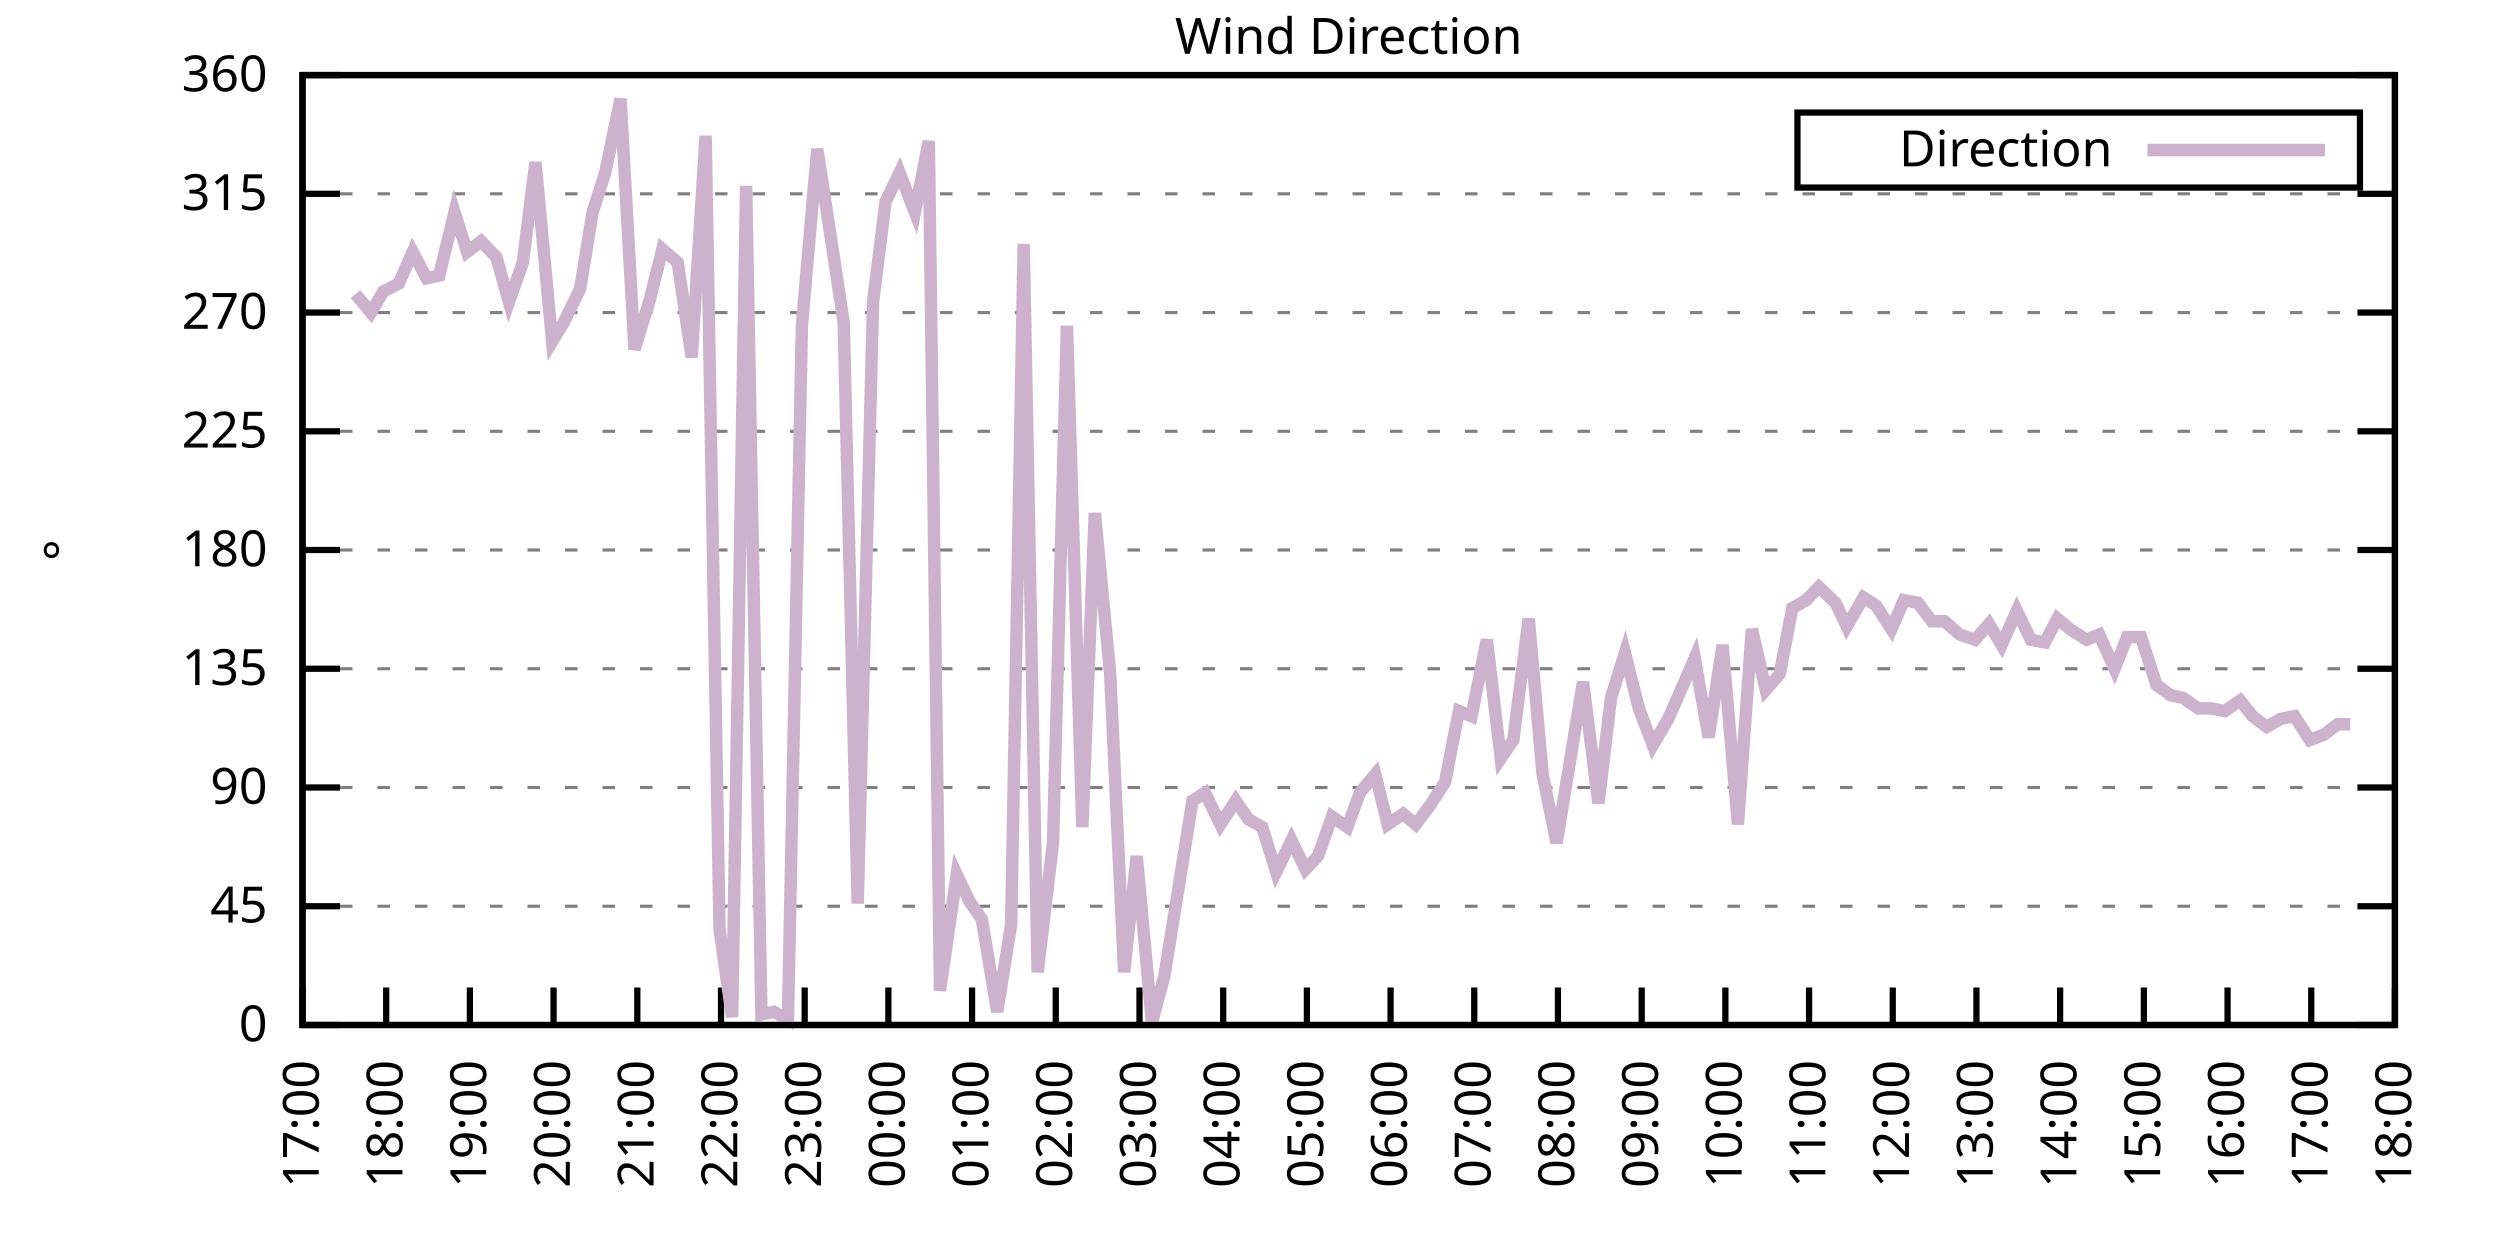
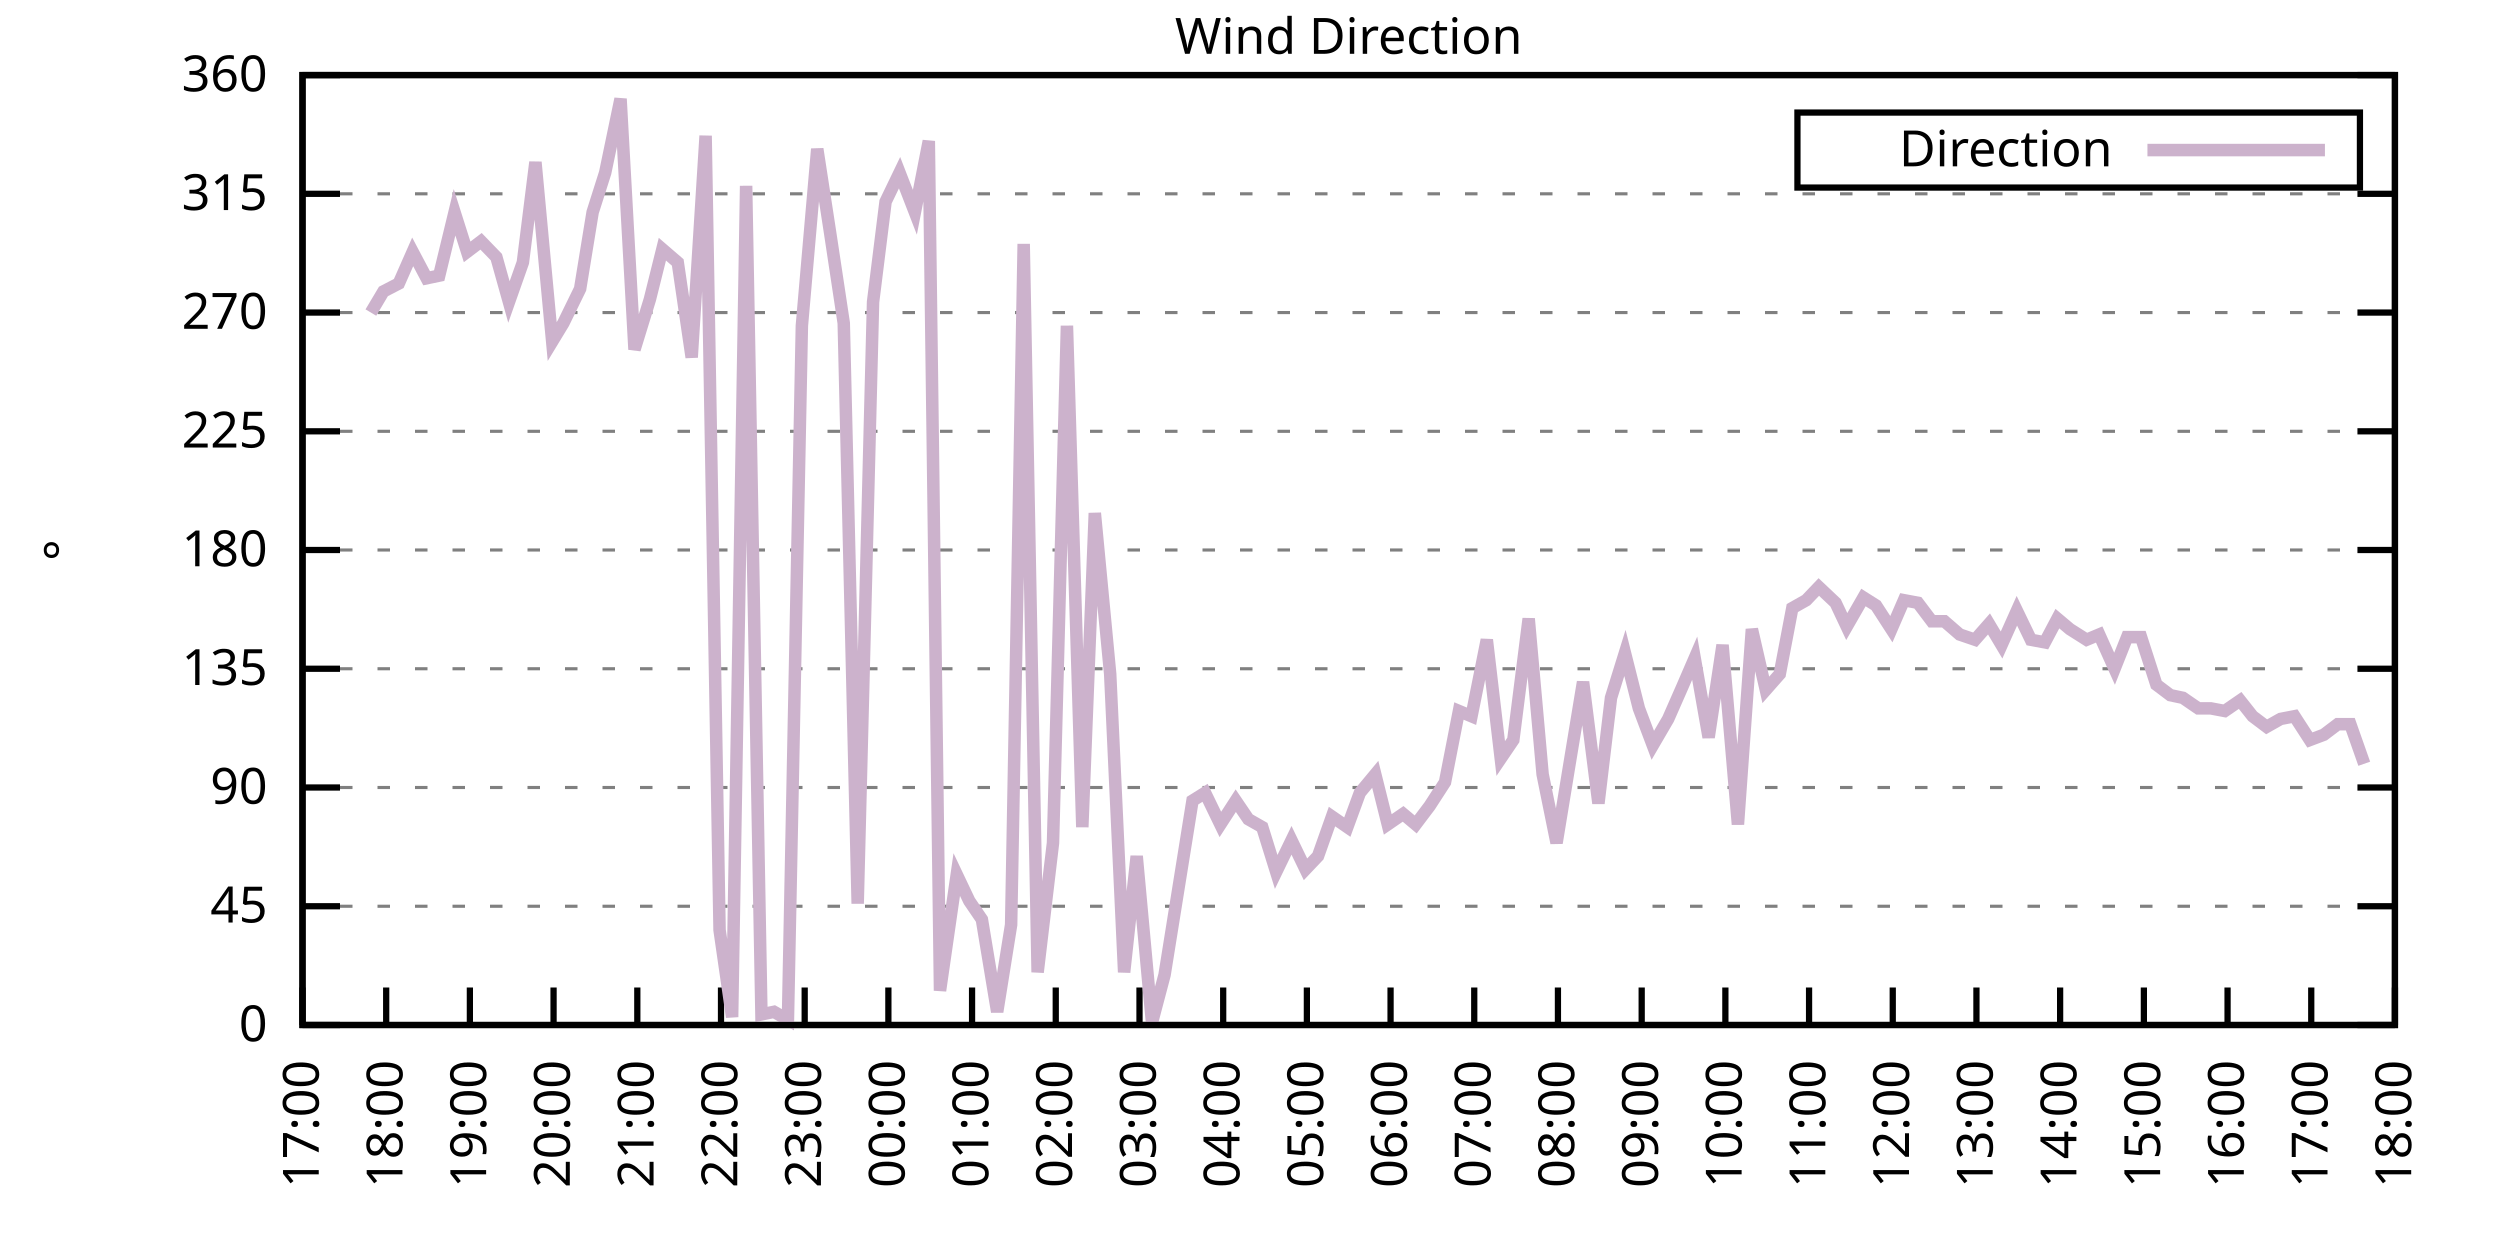
<svg xmlns="http://www.w3.org/2000/svg" xmlns:xlink="http://www.w3.org/1999/xlink" width="400" height="200" viewBox="0 0 400 200">
  <g id="gnuplot_canvas">
    <rect x="0" y="0" width="400" height="200" fill="none" />
    <defs>
      <circle id="gpDot" r="0.5" stroke-width="0.5" stroke="currentColor" />
      <path id="gpPt0" stroke-width="0.333" stroke="currentColor" d="M-1,0 h2 M0,-1 v2" />
      <path id="gpPt1" stroke-width="0.333" stroke="currentColor" d="M-1,-1 L1,1 M1,-1 L-1,1" />
      <path id="gpPt2" stroke-width="0.333" stroke="currentColor" d="M-1,0 L1,0 M0,-1 L0,1 M-1,-1 L1,1 M-1,1 L1,-1" />
      <rect id="gpPt3" stroke-width="0.333" stroke="currentColor" x="-1" y="-1" width="2" height="2" />
      <rect id="gpPt4" stroke-width="0.333" stroke="currentColor" fill="currentColor" x="-1" y="-1" width="2" height="2" />
      <circle id="gpPt5" stroke-width="0.333" stroke="currentColor" cx="0" cy="0" r="1" />
      <use xlink:href="#gpPt5" id="gpPt6" fill="currentColor" stroke="none" />
      <path id="gpPt7" stroke-width="0.333" stroke="currentColor" d="M0,-1.33 L-1.33,0.67 L1.33,0.67 z" />
      <use xlink:href="#gpPt7" id="gpPt8" fill="currentColor" stroke="none" />
      <use xlink:href="#gpPt7" id="gpPt9" stroke="currentColor" transform="rotate(180)" />
      <use xlink:href="#gpPt9" id="gpPt10" fill="currentColor" stroke="none" />
      <use xlink:href="#gpPt3" id="gpPt11" stroke="currentColor" transform="rotate(45)" />
      <use xlink:href="#gpPt11" id="gpPt12" fill="currentColor" stroke="none" />
      <path id="gpPt13" stroke-width="0.333" stroke="currentColor" d="M0,1.330 L1.265,0.411 L0.782,-1.067 L-0.782,-1.076 L-1.265,0.411 z" />
      <use xlink:href="#gpPt13" id="gpPt14" fill="currentColor" stroke="none" />
      <filter id="textbox" filterUnits="objectBoundingBox" x="0" y="0" height="1" width="1">
        <feFlood flood-color="white" flood-opacity="1" result="bgnd" />
        <feComposite in="SourceGraphic" in2="bgnd" operator="atop" />
      </filter>
      <filter id="greybox" filterUnits="objectBoundingBox" x="0" y="0" height="1" width="1">
        <feFlood flood-color="lightgrey" flood-opacity="1" result="grey" />
        <feComposite in="SourceGraphic" in2="grey" operator="atop" />
      </filter>
    </defs>
    <g fill="none" color="white" stroke="currentColor" stroke-width="1.00" stroke-linecap="butt" stroke-linejoin="miter">
</g>
    <g fill="none" color="black" stroke="currentColor" stroke-width="1.00" stroke-linecap="butt" stroke-linejoin="miter">
      <g stroke="none" shape-rendering="crispEdges">
        <polygon fill="rgb(255, 255, 255)" points="48.40,164.00 383.18,164.00 383.18,12.02 48.40,12.02 " />
      </g>
    </g>
    <g fill="none" color="black" stroke="currentColor" stroke-width="1.00" stroke-linecap="butt" stroke-linejoin="miter">
</g>
    <g fill="none" color="black" stroke="black" stroke-width="0.50" stroke-linecap="butt" stroke-linejoin="miter">
</g>
    <g fill="none" color="gray" stroke="currentColor" stroke-width="0.50" stroke-linecap="butt" stroke-linejoin="miter">
      <path stroke="gray" stroke-dasharray="2,4" class="gridline" d="M48.40,164.00 L383.19,164.00  " />
    </g>
    <g fill="none" color="gray" stroke="gray" stroke-width="1.00" stroke-linecap="butt" stroke-linejoin="miter">
</g>
    <g fill="none" color="black" stroke="currentColor" stroke-width="1.00" stroke-linecap="butt" stroke-linejoin="miter">
      <path stroke="black" d="M48.40,164.00 L54.40,164.00 M383.19,164.00 L377.19,164.00  " />
      <g transform="translate(42.80,166.60)" stroke="none" fill="black" font-family="Sans" font-size="8.00" text-anchor="end">
        <text>
          <tspan font-family="Sans"> 0</tspan>
        </text>
      </g>
    </g>
    <g fill="none" color="black" stroke="currentColor" stroke-width="1.00" stroke-linecap="butt" stroke-linejoin="miter">
</g>
    <g fill="none" color="black" stroke="black" stroke-width="0.50" stroke-linecap="butt" stroke-linejoin="miter">
</g>
    <g fill="none" color="gray" stroke="currentColor" stroke-width="0.50" stroke-linecap="butt" stroke-linejoin="miter">
      <path stroke="gray" stroke-dasharray="2,4" class="gridline" d="M48.40,145.00 L383.19,145.00  " />
    </g>
    <g fill="none" color="gray" stroke="gray" stroke-width="1.00" stroke-linecap="butt" stroke-linejoin="miter">
</g>
    <g fill="none" color="black" stroke="currentColor" stroke-width="1.00" stroke-linecap="butt" stroke-linejoin="miter">
      <path stroke="black" d="M48.40,145.00 L54.40,145.00 M383.19,145.00 L377.19,145.00  " />
      <g transform="translate(42.80,147.60)" stroke="none" fill="black" font-family="Sans" font-size="8.00" text-anchor="end">
        <text>
          <tspan font-family="Sans"> 45</tspan>
        </text>
      </g>
    </g>
    <g fill="none" color="black" stroke="currentColor" stroke-width="1.00" stroke-linecap="butt" stroke-linejoin="miter">
</g>
    <g fill="none" color="black" stroke="black" stroke-width="0.50" stroke-linecap="butt" stroke-linejoin="miter">
</g>
    <g fill="none" color="gray" stroke="currentColor" stroke-width="0.50" stroke-linecap="butt" stroke-linejoin="miter">
      <path stroke="gray" stroke-dasharray="2,4" class="gridline" d="M48.40,126.00 L383.19,126.00  " />
    </g>
    <g fill="none" color="gray" stroke="gray" stroke-width="1.00" stroke-linecap="butt" stroke-linejoin="miter">
</g>
    <g fill="none" color="black" stroke="currentColor" stroke-width="1.00" stroke-linecap="butt" stroke-linejoin="miter">
      <path stroke="black" d="M48.40,126.00 L54.40,126.00 M383.19,126.00 L377.19,126.00  " />
      <g transform="translate(42.80,128.60)" stroke="none" fill="black" font-family="Sans" font-size="8.00" text-anchor="end">
        <text>
          <tspan font-family="Sans"> 90</tspan>
        </text>
      </g>
    </g>
    <g fill="none" color="black" stroke="currentColor" stroke-width="1.00" stroke-linecap="butt" stroke-linejoin="miter">
</g>
    <g fill="none" color="black" stroke="black" stroke-width="0.50" stroke-linecap="butt" stroke-linejoin="miter">
</g>
    <g fill="none" color="gray" stroke="currentColor" stroke-width="0.50" stroke-linecap="butt" stroke-linejoin="miter">
      <path stroke="gray" stroke-dasharray="2,4" class="gridline" d="M48.40,107.00 L383.19,107.00  " />
    </g>
    <g fill="none" color="gray" stroke="gray" stroke-width="1.00" stroke-linecap="butt" stroke-linejoin="miter">
</g>
    <g fill="none" color="black" stroke="currentColor" stroke-width="1.00" stroke-linecap="butt" stroke-linejoin="miter">
      <path stroke="black" d="M48.40,107.00 L54.40,107.00 M383.19,107.00 L377.19,107.00  " />
      <g transform="translate(42.80,109.60)" stroke="none" fill="black" font-family="Sans" font-size="8.00" text-anchor="end">
        <text>
          <tspan font-family="Sans"> 135</tspan>
        </text>
      </g>
    </g>
    <g fill="none" color="black" stroke="currentColor" stroke-width="1.00" stroke-linecap="butt" stroke-linejoin="miter">
</g>
    <g fill="none" color="black" stroke="black" stroke-width="0.50" stroke-linecap="butt" stroke-linejoin="miter">
</g>
    <g fill="none" color="gray" stroke="currentColor" stroke-width="0.50" stroke-linecap="butt" stroke-linejoin="miter">
      <path stroke="gray" stroke-dasharray="2,4" class="gridline" d="M48.40,88.00 L383.19,88.00  " />
    </g>
    <g fill="none" color="gray" stroke="gray" stroke-width="1.00" stroke-linecap="butt" stroke-linejoin="miter">
</g>
    <g fill="none" color="black" stroke="currentColor" stroke-width="1.00" stroke-linecap="butt" stroke-linejoin="miter">
      <path stroke="black" d="M48.40,88.00 L54.40,88.00 M383.19,88.00 L377.19,88.00  " />
      <g transform="translate(42.80,90.60)" stroke="none" fill="black" font-family="Sans" font-size="8.00" text-anchor="end">
        <text>
          <tspan font-family="Sans"> 180</tspan>
        </text>
      </g>
    </g>
    <g fill="none" color="black" stroke="currentColor" stroke-width="1.00" stroke-linecap="butt" stroke-linejoin="miter">
</g>
    <g fill="none" color="black" stroke="black" stroke-width="0.50" stroke-linecap="butt" stroke-linejoin="miter">
</g>
    <g fill="none" color="gray" stroke="currentColor" stroke-width="0.50" stroke-linecap="butt" stroke-linejoin="miter">
      <path stroke="gray" stroke-dasharray="2,4" class="gridline" d="M48.40,69.01 L383.19,69.01  " />
    </g>
    <g fill="none" color="gray" stroke="gray" stroke-width="1.00" stroke-linecap="butt" stroke-linejoin="miter">
</g>
    <g fill="none" color="black" stroke="currentColor" stroke-width="1.00" stroke-linecap="butt" stroke-linejoin="miter">
      <path stroke="black" d="M48.40,69.01 L54.40,69.01 M383.19,69.01 L377.19,69.01  " />
      <g transform="translate(42.80,71.61)" stroke="none" fill="black" font-family="Sans" font-size="8.00" text-anchor="end">
        <text>
          <tspan font-family="Sans"> 225</tspan>
        </text>
      </g>
    </g>
    <g fill="none" color="black" stroke="currentColor" stroke-width="1.00" stroke-linecap="butt" stroke-linejoin="miter">
</g>
    <g fill="none" color="black" stroke="black" stroke-width="0.50" stroke-linecap="butt" stroke-linejoin="miter">
</g>
    <g fill="none" color="gray" stroke="currentColor" stroke-width="0.50" stroke-linecap="butt" stroke-linejoin="miter">
      <path stroke="gray" stroke-dasharray="2,4" class="gridline" d="M48.40,50.01 L383.19,50.01  " />
    </g>
    <g fill="none" color="gray" stroke="gray" stroke-width="1.00" stroke-linecap="butt" stroke-linejoin="miter">
</g>
    <g fill="none" color="black" stroke="currentColor" stroke-width="1.00" stroke-linecap="butt" stroke-linejoin="miter">
      <path stroke="black" d="M48.40,50.01 L54.40,50.01 M383.19,50.01 L377.19,50.01  " />
      <g transform="translate(42.80,52.61)" stroke="none" fill="black" font-family="Sans" font-size="8.00" text-anchor="end">
        <text>
          <tspan font-family="Sans"> 270</tspan>
        </text>
      </g>
    </g>
    <g fill="none" color="black" stroke="currentColor" stroke-width="1.00" stroke-linecap="butt" stroke-linejoin="miter">
</g>
    <g fill="none" color="black" stroke="black" stroke-width="0.50" stroke-linecap="butt" stroke-linejoin="miter">
</g>
    <g fill="none" color="gray" stroke="currentColor" stroke-width="0.50" stroke-linecap="butt" stroke-linejoin="miter">
      <path stroke="gray" stroke-dasharray="2,4" class="gridline" d="M48.40,31.01 L383.19,31.01  " />
    </g>
    <g fill="none" color="gray" stroke="gray" stroke-width="1.00" stroke-linecap="butt" stroke-linejoin="miter">
</g>
    <g fill="none" color="black" stroke="currentColor" stroke-width="1.00" stroke-linecap="butt" stroke-linejoin="miter">
      <path stroke="black" d="M48.40,31.01 L54.40,31.01 M383.19,31.01 L377.19,31.01  " />
      <g transform="translate(42.80,33.61)" stroke="none" fill="black" font-family="Sans" font-size="8.00" text-anchor="end">
        <text>
          <tspan font-family="Sans"> 315</tspan>
        </text>
      </g>
    </g>
    <g fill="none" color="black" stroke="currentColor" stroke-width="1.00" stroke-linecap="butt" stroke-linejoin="miter">
</g>
    <g fill="none" color="black" stroke="black" stroke-width="0.50" stroke-linecap="butt" stroke-linejoin="miter">
</g>
    <g fill="none" color="gray" stroke="currentColor" stroke-width="0.50" stroke-linecap="butt" stroke-linejoin="miter">
      <path stroke="gray" stroke-dasharray="2,4" class="gridline" d="M48.40,12.01 L383.19,12.01  " />
    </g>
    <g fill="none" color="gray" stroke="gray" stroke-width="1.00" stroke-linecap="butt" stroke-linejoin="miter">
</g>
    <g fill="none" color="black" stroke="currentColor" stroke-width="1.00" stroke-linecap="butt" stroke-linejoin="miter">
      <path stroke="black" d="M48.40,12.01 L54.40,12.01 M383.19,12.01 L377.19,12.01  " />
      <g transform="translate(42.80,14.61)" stroke="none" fill="black" font-family="Sans" font-size="8.00" text-anchor="end">
        <text>
          <tspan font-family="Sans"> 360</tspan>
        </text>
      </g>
    </g>
    <g fill="none" color="black" stroke="currentColor" stroke-width="1.00" stroke-linecap="butt" stroke-linejoin="miter">
      <path stroke="black" d="M48.40,164.00 L48.40,158.00  " />
      <g transform="translate(51.00,169.60) rotate(270.00)" stroke="none" fill="black" font-family="Sans" font-size="8.00" text-anchor="end">
        <text>
          <tspan font-family="Sans">17:00</tspan>
        </text>
      </g>
    </g>
    <g fill="none" color="black" stroke="currentColor" stroke-width="1.00" stroke-linecap="butt" stroke-linejoin="miter">
      <path stroke="black" d="M61.79,164.00 L61.79,158.00  " />
      <g transform="translate(64.39,169.60) rotate(270.00)" stroke="none" fill="black" font-family="Sans" font-size="8.00" text-anchor="end">
        <text>
          <tspan font-family="Sans">18:00</tspan>
        </text>
      </g>
    </g>
    <g fill="none" color="black" stroke="currentColor" stroke-width="1.00" stroke-linecap="butt" stroke-linejoin="miter">
      <path stroke="black" d="M75.18,164.00 L75.18,158.00  " />
      <g transform="translate(77.78,169.60) rotate(270.00)" stroke="none" fill="black" font-family="Sans" font-size="8.00" text-anchor="end">
        <text>
          <tspan font-family="Sans">19:00</tspan>
        </text>
      </g>
    </g>
    <g fill="none" color="black" stroke="currentColor" stroke-width="1.00" stroke-linecap="butt" stroke-linejoin="miter">
      <path stroke="black" d="M88.57,164.00 L88.57,158.00  " />
      <g transform="translate(91.17,169.60) rotate(270.00)" stroke="none" fill="black" font-family="Sans" font-size="8.00" text-anchor="end">
        <text>
          <tspan font-family="Sans">20:00</tspan>
        </text>
      </g>
    </g>
    <g fill="none" color="black" stroke="currentColor" stroke-width="1.00" stroke-linecap="butt" stroke-linejoin="miter">
      <path stroke="black" d="M101.97,164.00 L101.97,158.00  " />
      <g transform="translate(104.57,169.60) rotate(270.00)" stroke="none" fill="black" font-family="Sans" font-size="8.00" text-anchor="end">
        <text>
          <tspan font-family="Sans">21:00</tspan>
        </text>
      </g>
    </g>
    <g fill="none" color="black" stroke="currentColor" stroke-width="1.00" stroke-linecap="butt" stroke-linejoin="miter">
      <path stroke="black" d="M115.36,164.00 L115.36,158.00  " />
      <g transform="translate(117.96,169.60) rotate(270.00)" stroke="none" fill="black" font-family="Sans" font-size="8.00" text-anchor="end">
        <text>
          <tspan font-family="Sans">22:00</tspan>
        </text>
      </g>
    </g>
    <g fill="none" color="black" stroke="currentColor" stroke-width="1.00" stroke-linecap="butt" stroke-linejoin="miter">
      <path stroke="black" d="M128.75,164.00 L128.75,158.00  " />
      <g transform="translate(131.35,169.60) rotate(270.00)" stroke="none" fill="black" font-family="Sans" font-size="8.00" text-anchor="end">
        <text>
          <tspan font-family="Sans">23:00</tspan>
        </text>
      </g>
    </g>
    <g fill="none" color="black" stroke="currentColor" stroke-width="1.00" stroke-linecap="butt" stroke-linejoin="miter">
      <path stroke="black" d="M142.14,164.00 L142.14,158.00  " />
      <g transform="translate(144.74,169.60) rotate(270.00)" stroke="none" fill="black" font-family="Sans" font-size="8.00" text-anchor="end">
        <text>
          <tspan font-family="Sans">00:00</tspan>
        </text>
      </g>
    </g>
    <g fill="none" color="black" stroke="currentColor" stroke-width="1.00" stroke-linecap="butt" stroke-linejoin="miter">
      <path stroke="black" d="M155.53,164.00 L155.53,158.00  " />
      <g transform="translate(158.13,169.60) rotate(270.00)" stroke="none" fill="black" font-family="Sans" font-size="8.00" text-anchor="end">
        <text>
          <tspan font-family="Sans">01:00</tspan>
        </text>
      </g>
    </g>
    <g fill="none" color="black" stroke="currentColor" stroke-width="1.00" stroke-linecap="butt" stroke-linejoin="miter">
      <path stroke="black" d="M168.92,164.00 L168.92,158.00  " />
      <g transform="translate(171.52,169.60) rotate(270.00)" stroke="none" fill="black" font-family="Sans" font-size="8.00" text-anchor="end">
        <text>
          <tspan font-family="Sans">02:00</tspan>
        </text>
      </g>
    </g>
    <g fill="none" color="black" stroke="currentColor" stroke-width="1.00" stroke-linecap="butt" stroke-linejoin="miter">
      <path stroke="black" d="M182.32,164.00 L182.32,158.00  " />
      <g transform="translate(184.92,169.60) rotate(270.00)" stroke="none" fill="black" font-family="Sans" font-size="8.00" text-anchor="end">
        <text>
          <tspan font-family="Sans">03:00</tspan>
        </text>
      </g>
    </g>
    <g fill="none" color="black" stroke="currentColor" stroke-width="1.00" stroke-linecap="butt" stroke-linejoin="miter">
      <path stroke="black" d="M195.71,164.00 L195.71,158.00  " />
      <g transform="translate(198.31,169.60) rotate(270.00)" stroke="none" fill="black" font-family="Sans" font-size="8.00" text-anchor="end">
        <text>
          <tspan font-family="Sans">04:00</tspan>
        </text>
      </g>
    </g>
    <g fill="none" color="black" stroke="currentColor" stroke-width="1.00" stroke-linecap="butt" stroke-linejoin="miter">
      <path stroke="black" d="M209.10,164.00 L209.10,158.00  " />
      <g transform="translate(211.70,169.60) rotate(270.00)" stroke="none" fill="black" font-family="Sans" font-size="8.00" text-anchor="end">
        <text>
          <tspan font-family="Sans">05:00</tspan>
        </text>
      </g>
    </g>
    <g fill="none" color="black" stroke="currentColor" stroke-width="1.00" stroke-linecap="butt" stroke-linejoin="miter">
      <path stroke="black" d="M222.49,164.00 L222.49,158.00  " />
      <g transform="translate(225.09,169.60) rotate(270.00)" stroke="none" fill="black" font-family="Sans" font-size="8.00" text-anchor="end">
        <text>
          <tspan font-family="Sans">06:00</tspan>
        </text>
      </g>
    </g>
    <g fill="none" color="black" stroke="currentColor" stroke-width="1.00" stroke-linecap="butt" stroke-linejoin="miter">
      <path stroke="black" d="M235.88,164.00 L235.88,158.00  " />
      <g transform="translate(238.48,169.60) rotate(270.00)" stroke="none" fill="black" font-family="Sans" font-size="8.00" text-anchor="end">
        <text>
          <tspan font-family="Sans">07:00</tspan>
        </text>
      </g>
    </g>
    <g fill="none" color="black" stroke="currentColor" stroke-width="1.00" stroke-linecap="butt" stroke-linejoin="miter">
      <path stroke="black" d="M249.27,164.00 L249.27,158.00  " />
      <g transform="translate(251.87,169.60) rotate(270.00)" stroke="none" fill="black" font-family="Sans" font-size="8.00" text-anchor="end">
        <text>
          <tspan font-family="Sans">08:00</tspan>
        </text>
      </g>
    </g>
    <g fill="none" color="black" stroke="currentColor" stroke-width="1.00" stroke-linecap="butt" stroke-linejoin="miter">
      <path stroke="black" d="M262.67,164.00 L262.67,158.00  " />
      <g transform="translate(265.27,169.60) rotate(270.00)" stroke="none" fill="black" font-family="Sans" font-size="8.00" text-anchor="end">
        <text>
          <tspan font-family="Sans">09:00</tspan>
        </text>
      </g>
    </g>
    <g fill="none" color="black" stroke="currentColor" stroke-width="1.00" stroke-linecap="butt" stroke-linejoin="miter">
      <path stroke="black" d="M276.06,164.00 L276.06,158.00  " />
      <g transform="translate(278.66,169.60) rotate(270.00)" stroke="none" fill="black" font-family="Sans" font-size="8.00" text-anchor="end">
        <text>
          <tspan font-family="Sans">10:00</tspan>
        </text>
      </g>
    </g>
    <g fill="none" color="black" stroke="currentColor" stroke-width="1.00" stroke-linecap="butt" stroke-linejoin="miter">
      <path stroke="black" d="M289.45,164.00 L289.45,158.00  " />
      <g transform="translate(292.05,169.60) rotate(270.00)" stroke="none" fill="black" font-family="Sans" font-size="8.00" text-anchor="end">
        <text>
          <tspan font-family="Sans">11:00</tspan>
        </text>
      </g>
    </g>
    <g fill="none" color="black" stroke="currentColor" stroke-width="1.00" stroke-linecap="butt" stroke-linejoin="miter">
      <path stroke="black" d="M302.84,164.00 L302.84,158.00  " />
      <g transform="translate(305.44,169.60) rotate(270.00)" stroke="none" fill="black" font-family="Sans" font-size="8.00" text-anchor="end">
        <text>
          <tspan font-family="Sans">12:00</tspan>
        </text>
      </g>
    </g>
    <g fill="none" color="black" stroke="currentColor" stroke-width="1.00" stroke-linecap="butt" stroke-linejoin="miter">
      <path stroke="black" d="M316.23,164.00 L316.23,158.00  " />
      <g transform="translate(318.83,169.60) rotate(270.00)" stroke="none" fill="black" font-family="Sans" font-size="8.00" text-anchor="end">
        <text>
          <tspan font-family="Sans">13:00</tspan>
        </text>
      </g>
    </g>
    <g fill="none" color="black" stroke="currentColor" stroke-width="1.00" stroke-linecap="butt" stroke-linejoin="miter">
      <path stroke="black" d="M329.62,164.00 L329.62,158.00  " />
      <g transform="translate(332.22,169.60) rotate(270.00)" stroke="none" fill="black" font-family="Sans" font-size="8.00" text-anchor="end">
        <text>
          <tspan font-family="Sans">14:00</tspan>
        </text>
      </g>
    </g>
    <g fill="none" color="black" stroke="currentColor" stroke-width="1.00" stroke-linecap="butt" stroke-linejoin="miter">
      <path stroke="black" d="M343.02,164.00 L343.02,158.00  " />
      <g transform="translate(345.62,169.60) rotate(270.00)" stroke="none" fill="black" font-family="Sans" font-size="8.00" text-anchor="end">
        <text>
          <tspan font-family="Sans">15:00</tspan>
        </text>
      </g>
    </g>
    <g fill="none" color="black" stroke="currentColor" stroke-width="1.00" stroke-linecap="butt" stroke-linejoin="miter">
      <path stroke="black" d="M356.41,164.00 L356.41,158.00  " />
      <g transform="translate(359.01,169.60) rotate(270.00)" stroke="none" fill="black" font-family="Sans" font-size="8.00" text-anchor="end">
        <text>
          <tspan font-family="Sans">16:00</tspan>
        </text>
      </g>
    </g>
    <g fill="none" color="black" stroke="currentColor" stroke-width="1.00" stroke-linecap="butt" stroke-linejoin="miter">
      <path stroke="black" d="M369.80,164.00 L369.80,158.00  " />
      <g transform="translate(372.40,169.60) rotate(270.00)" stroke="none" fill="black" font-family="Sans" font-size="8.00" text-anchor="end">
        <text>
          <tspan font-family="Sans">17:00</tspan>
        </text>
      </g>
    </g>
    <g fill="none" color="black" stroke="currentColor" stroke-width="1.00" stroke-linecap="butt" stroke-linejoin="miter">
      <path stroke="black" d="M383.19,164.00 L383.19,158.00  " />
      <g transform="translate(385.79,169.60) rotate(270.00)" stroke="none" fill="black" font-family="Sans" font-size="8.00" text-anchor="end">
        <text>
          <tspan font-family="Sans">18:00</tspan>
        </text>
      </g>
    </g>
    <g fill="none" color="black" stroke="currentColor" stroke-width="1.00" stroke-linecap="butt" stroke-linejoin="miter">
</g>
    <g fill="none" color="black" stroke="currentColor" stroke-width="1.00" stroke-linecap="butt" stroke-linejoin="miter">
      <path stroke="black" d="M48.40,12.01 L48.40,164.00 L383.19,164.00 L383.19,12.01 L48.40,12.01 Z  " />
    </g>
    <g fill="none" color="black" stroke="currentColor" stroke-width="1.00" stroke-linecap="butt" stroke-linejoin="miter">
</g>
    <g fill="none" color="black" stroke="currentColor" stroke-width="1.00" stroke-linecap="butt" stroke-linejoin="miter">
      <path stroke="black" d="M287.59,30.01 L287.59,18.01 L377.59,18.01 L377.59,30.01 L287.59,30.01 Z  " />
    </g>
    <g id="Wind_direction_plot_1">
      <g fill="none" color="white" stroke="black" stroke-width="2.00" stroke-linecap="butt" stroke-linejoin="miter">
</g>
      <g fill="none" color="black" stroke="currentColor" stroke-width="2.00" stroke-linecap="butt" stroke-linejoin="miter">
        <g transform="translate(337.99,26.61)" stroke="none" fill="black" font-family="Sans" font-size="8.00" text-anchor="end">
          <text>
            <tspan font-family="Sans">Direction</tspan>
          </text>
        </g>
      </g>
      <g fill="none" color="black" stroke="currentColor" stroke-width="2.00" stroke-linecap="butt" stroke-linejoin="miter">
-         <path stroke="rgb(204, 178, 204)" d="M343.59,24.01 L371.99,24.01 M56.88,47.05 L59.34,50.01 L61.35,46.63 L63.80,45.36 L66.03,40.30 L68.26,44.52   L70.27,44.10 L72.73,33.96 L74.74,40.30 L76.97,38.61 L79.42,41.14 L81.43,48.32 L83.66,41.99 L85.67,25.94   L88.35,54.65 L90.14,51.70 L92.82,46.21 L94.82,33.96 L96.83,27.63 L99.29,15.81 L101.52,55.92 L103.98,47.90   L105.98,39.87 L108.44,41.99 L110.67,57.18 L112.90,21.72 L115.13,148.80 L117.14,162.73 L119.38,29.74 L121.83,162.31   L123.84,161.89 L126.07,163.16 L128.30,52.12 L130.76,23.83 L132.77,36.92 L135.00,51.70 L137.23,144.58 L139.69,48.32   L141.69,32.28 L143.93,27.63 L146.38,33.96 L148.61,22.56 L150.40,158.51 L153.08,139.93 L155.09,144.16 L157.10,147.11   L159.55,161.89 L161.78,147.96 L163.79,39.03 L166.02,155.56 L168.48,134.87 L170.71,52.12 L173.17,132.34 L175.17,82.09   L177.63,107.85 L179.86,155.56 L181.87,136.98 L184.32,163.58 L186.33,155.98 L190.80,128.11 L192.81,126.85 L195.26,131.91   L197.72,128.11 L199.73,131.07 L201.96,132.34 L204.19,139.51 L206.64,134.45 L208.88,139.09 L210.88,136.98 L213.12,130.65   L215.57,132.34 L217.58,126.85 L220.04,123.89 L222.04,131.91 L224.50,130.22 L226.51,131.91 L228.74,128.96 L231.20,125.16   L233.43,113.76 L235.44,114.60 L237.89,102.36 L240.12,121.36 L242.13,118.40 L244.59,98.98 L246.82,123.89 L249.05,134.87   L251.06,122.62 L253.29,109.11 L255.75,128.54 L257.76,111.65 L259.99,104.47 L262.22,113.34 L264.45,119.25 L266.91,115.03   L269.14,109.96 L271.15,105.31 L273.38,117.98 L275.61,103.20 L278.07,131.91 L280.30,100.67 L282.53,110.38 L284.76,107.85   L286.77,97.29 L289.00,96.03 L291.01,93.92 L293.69,96.45 L295.48,100.25 L298.15,95.60 L300.16,96.87 L302.62,100.67   L304.63,96.03 L306.86,96.45 L309.09,99.40 L311.10,99.40 L313.55,101.52 L316.01,102.36 L318.24,99.83 L320.25,103.20   L322.70,97.72 L324.94,102.36 L327.17,102.78 L329.18,98.98 L331.19,100.67 L333.86,102.36 L335.87,101.52 L338.33,107.00   L340.34,101.94 L342.57,101.94 L345.02,109.54 L347.26,111.23 L349.26,111.65 L351.72,113.34 L353.73,113.34 L355.96,113.76   L358.42,112.07 L360.42,114.60 L362.66,116.29 L364.89,115.03 L367.12,114.60 L369.58,118.40 L371.81,117.56 L374.04,115.87   L376.05,115.87  " />
+         <path stroke="rgb(204, 178, 204)" d="M343.59,24.01 L371.99,24.01 M59.34,50.01 L61.35,46.63 L63.80,45.36 L66.03,40.30 L68.26,44.52 L70.27,44.10   L72.73,33.96 L74.74,40.30 L76.97,38.61 L79.42,41.14 L81.43,48.32 L83.66,41.99 L85.67,25.94 L88.35,54.65   L90.14,51.70 L92.82,46.21 L94.82,33.96 L96.83,27.63 L99.29,15.81 L101.52,55.92 L103.98,47.90 L105.98,39.87   L108.44,41.99 L110.67,57.18 L112.90,21.72 L115.13,148.80 L117.14,162.73 L119.38,29.74 L121.83,162.31 L123.84,161.89   L126.07,163.16 L128.30,52.12 L130.76,23.83 L132.77,36.92 L135.00,51.70 L137.23,144.58 L139.69,48.32 L141.69,32.28   L143.93,27.63 L146.38,33.96 L148.61,22.56 L150.40,158.51 L153.08,139.93 L155.09,144.16 L157.10,147.11 L159.55,161.89   L161.78,147.96 L163.79,39.03 L166.02,155.56 L168.48,134.87 L170.71,52.12 L173.17,132.34 L175.17,82.09 L177.63,107.85   L179.86,155.56 L181.87,136.98 L184.32,163.58 L186.33,155.98 L190.80,128.11 L192.81,126.85 L195.26,131.91 L197.72,128.11   L199.73,131.07 L201.96,132.34 L204.19,139.51 L206.64,134.45 L208.88,139.09 L210.88,136.98 L213.12,130.65 L215.57,132.34   L217.58,126.85 L220.04,123.89 L222.04,131.91 L224.50,130.22 L226.51,131.91 L228.74,128.96 L231.20,125.16 L233.43,113.76   L235.44,114.60 L237.89,102.36 L240.12,121.36 L242.13,118.40 L244.59,98.98 L246.82,123.89 L249.05,134.87 L251.06,122.62   L253.29,109.11 L255.75,128.54 L257.76,111.65 L259.99,104.47 L262.22,113.34 L264.45,119.25 L266.91,115.03 L269.14,109.96   L271.15,105.31 L273.38,117.98 L275.61,103.20 L278.07,131.91 L280.30,100.67 L282.53,110.38 L284.76,107.85 L286.77,97.29   L289.00,96.03 L291.01,93.92 L293.69,96.45 L295.48,100.25 L298.15,95.60 L300.16,96.87 L302.62,100.67 L304.63,96.03   L306.86,96.45 L309.09,99.40 L311.10,99.40 L313.55,101.52 L316.01,102.36 L318.24,99.83 L320.25,103.20 L322.70,97.72   L324.94,102.36 L327.17,102.78 L329.18,98.98 L331.19,100.67 L333.86,102.36 L335.87,101.52 L338.33,107.00 L340.34,101.94   L342.57,101.94 L345.02,109.54 L347.26,111.23 L349.26,111.65 L351.72,113.34 L353.73,113.34 L355.96,113.76 L358.42,112.07   L360.42,114.60 L362.66,116.29 L364.89,115.03 L367.12,114.60 L369.58,118.40 L371.81,117.56 L374.04,115.87 L376.05,115.87   L378.28,122.20  " />
      </g>
    </g>
    <g fill="none" color="black" stroke="currentColor" stroke-width="2.00" stroke-linecap="butt" stroke-linejoin="miter">
</g>
    <g fill="none" color="black" stroke="black" stroke-width="1.00" stroke-linecap="butt" stroke-linejoin="miter">
</g>
    <g fill="none" color="black" stroke="currentColor" stroke-width="1.00" stroke-linecap="butt" stroke-linejoin="miter">
      <path stroke="black" d="M48.40,12.01 L48.40,164.00 L383.19,164.00 L383.19,12.01 L48.40,12.01 Z  " />
      <g transform="translate(12.80,88.01) rotate(270.00)" stroke="none" fill="black" font-family="Sans" font-size="8.00" text-anchor="middle">
        <text>
          <tspan font-family="Sans">°</tspan>
        </text>
      </g>
    </g>
    <g fill="none" color="black" stroke="currentColor" stroke-width="1.00" stroke-linecap="butt" stroke-linejoin="miter">
</g>
    <g fill="none" color="black" stroke="currentColor" stroke-width="1.00" stroke-linecap="butt" stroke-linejoin="miter">
      <g transform="translate(215.79,8.61)" stroke="none" fill="black" font-family="Sans" font-size="8.00" text-anchor="middle">
        <text>
          <tspan font-family="Sans">Wind Direction</tspan>
        </text>
      </g>
    </g>
    <g fill="none" color="black" stroke="currentColor" stroke-width="1.00" stroke-linecap="butt" stroke-linejoin="miter">
</g>
  </g>
</svg>
